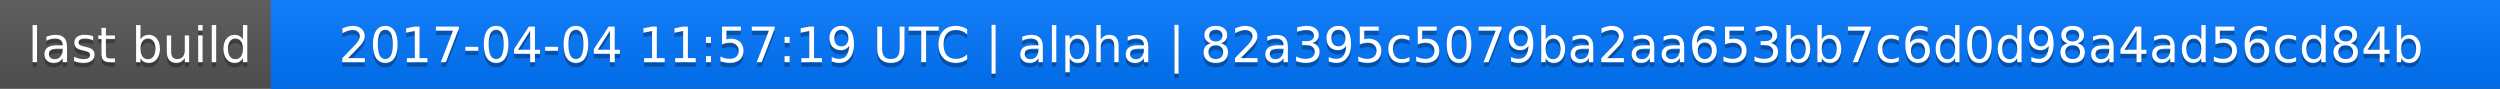
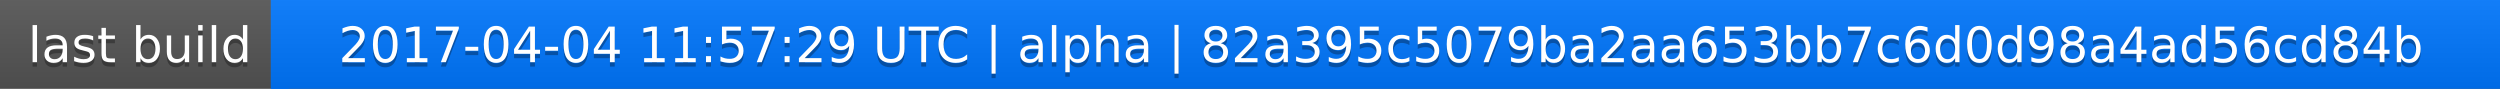
<svg xmlns="http://www.w3.org/2000/svg" width="563" height="20">
  <linearGradient id="a" x2="0" y2="100%">
    <stop offset="0" stop-color="#bbb" stop-opacity=".1" />
    <stop offset="1" stop-opacity=".1" />
  </linearGradient>
  <rect rx="0" width="563" height="20" fill="#555" />
  <rect rx="0" x="61" width="502" height="20" fill="#07f" />
  <path fill="#07f" d="M61 0h4v20h-4z" />
  <rect rx="0" width="563" height="20" fill="url(#a)" />
  <g fill="#fff" text-anchor="middle" font-family="DejaVu Sans,Verdana,Geneva,sans-serif" font-size="11">
    <text x="31.5" y="15" fill="#010101" fill-opacity=".3">last build</text>
    <text x="31.5" y="14">last build</text>
-     <text x="311" y="15" fill="#010101" fill-opacity=".3">2017-04-04 11:57:19 UTC | alpha | 82a395c5079ba2aa653bb7c6d0d98a4ad56cd84b</text>
-     <text x="311" y="14">2017-04-04 11:57:19 UTC | alpha | 82a395c5079ba2aa653bb7c6d0d98a4ad56cd84b</text>
+     <text x="311" y="15" fill="#010101" fill-opacity=".3">2017-04-04 11:57:29 UTC | alpha | 82a395c5079ba2aa653bb7c6d0d98a4ad56cd84b</text>
+     <text x="311" y="14">2017-04-04 11:57:29 UTC | alpha | 82a395c5079ba2aa653bb7c6d0d98a4ad56cd84b</text>
  </g>
</svg>
